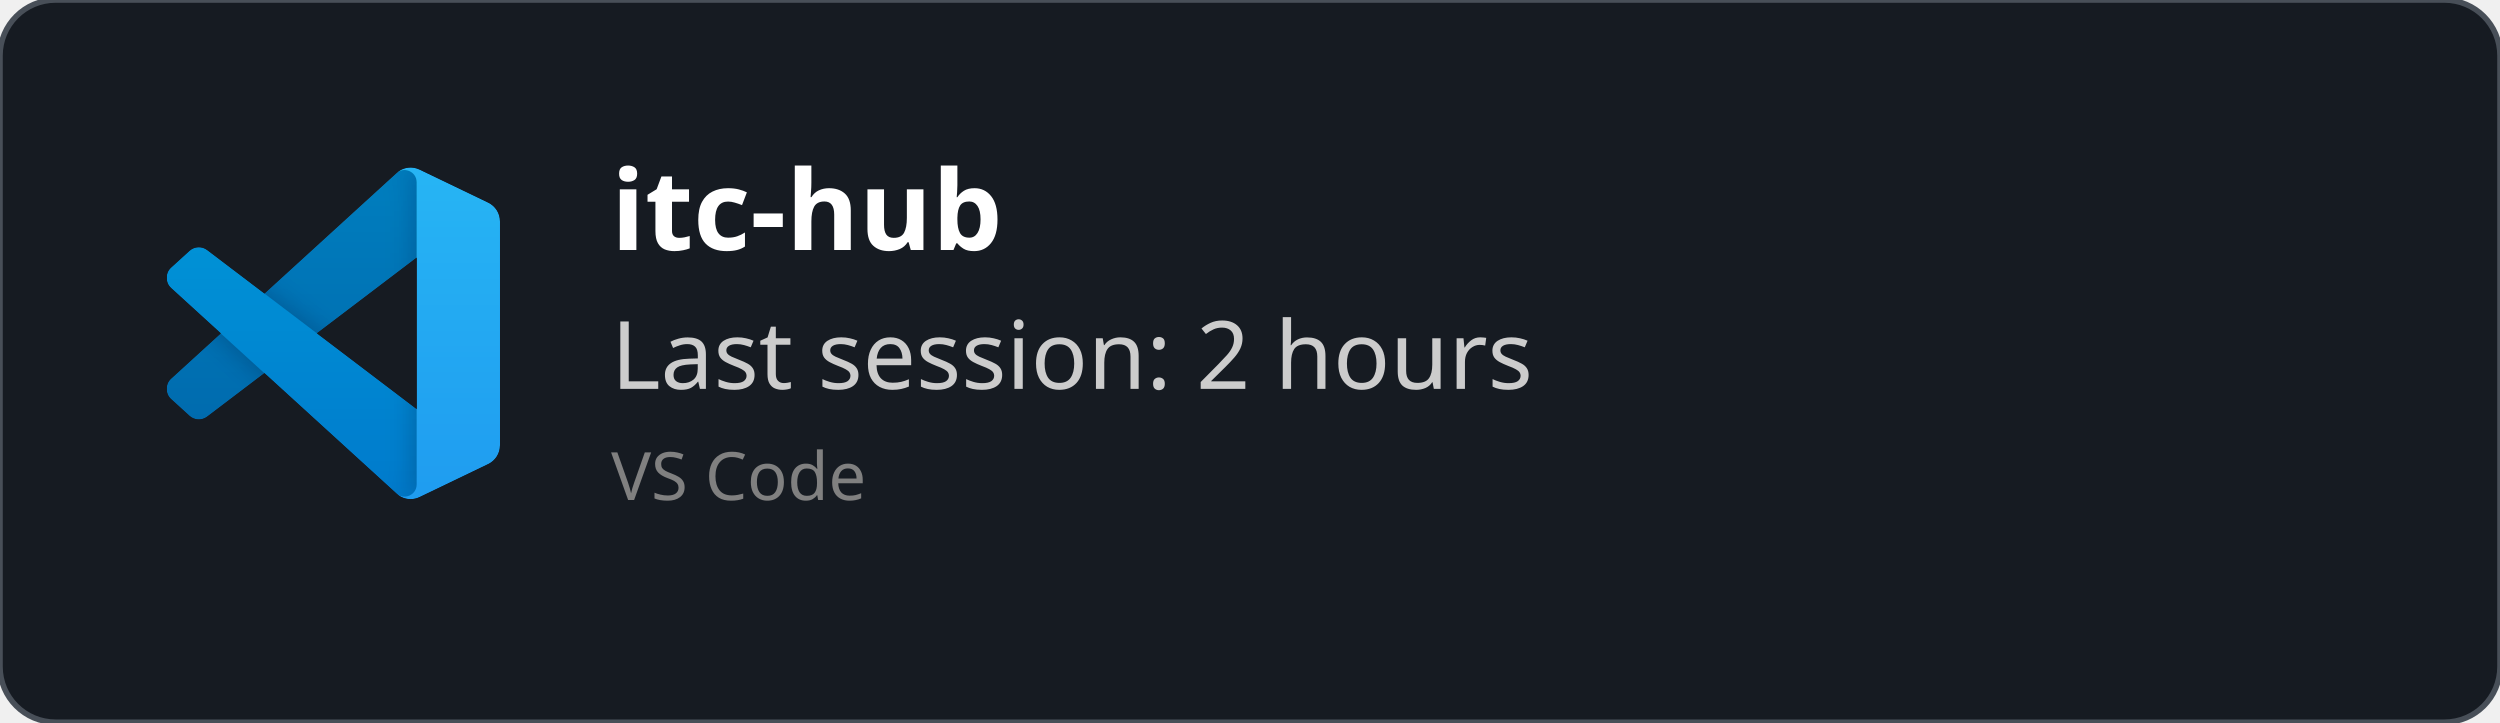
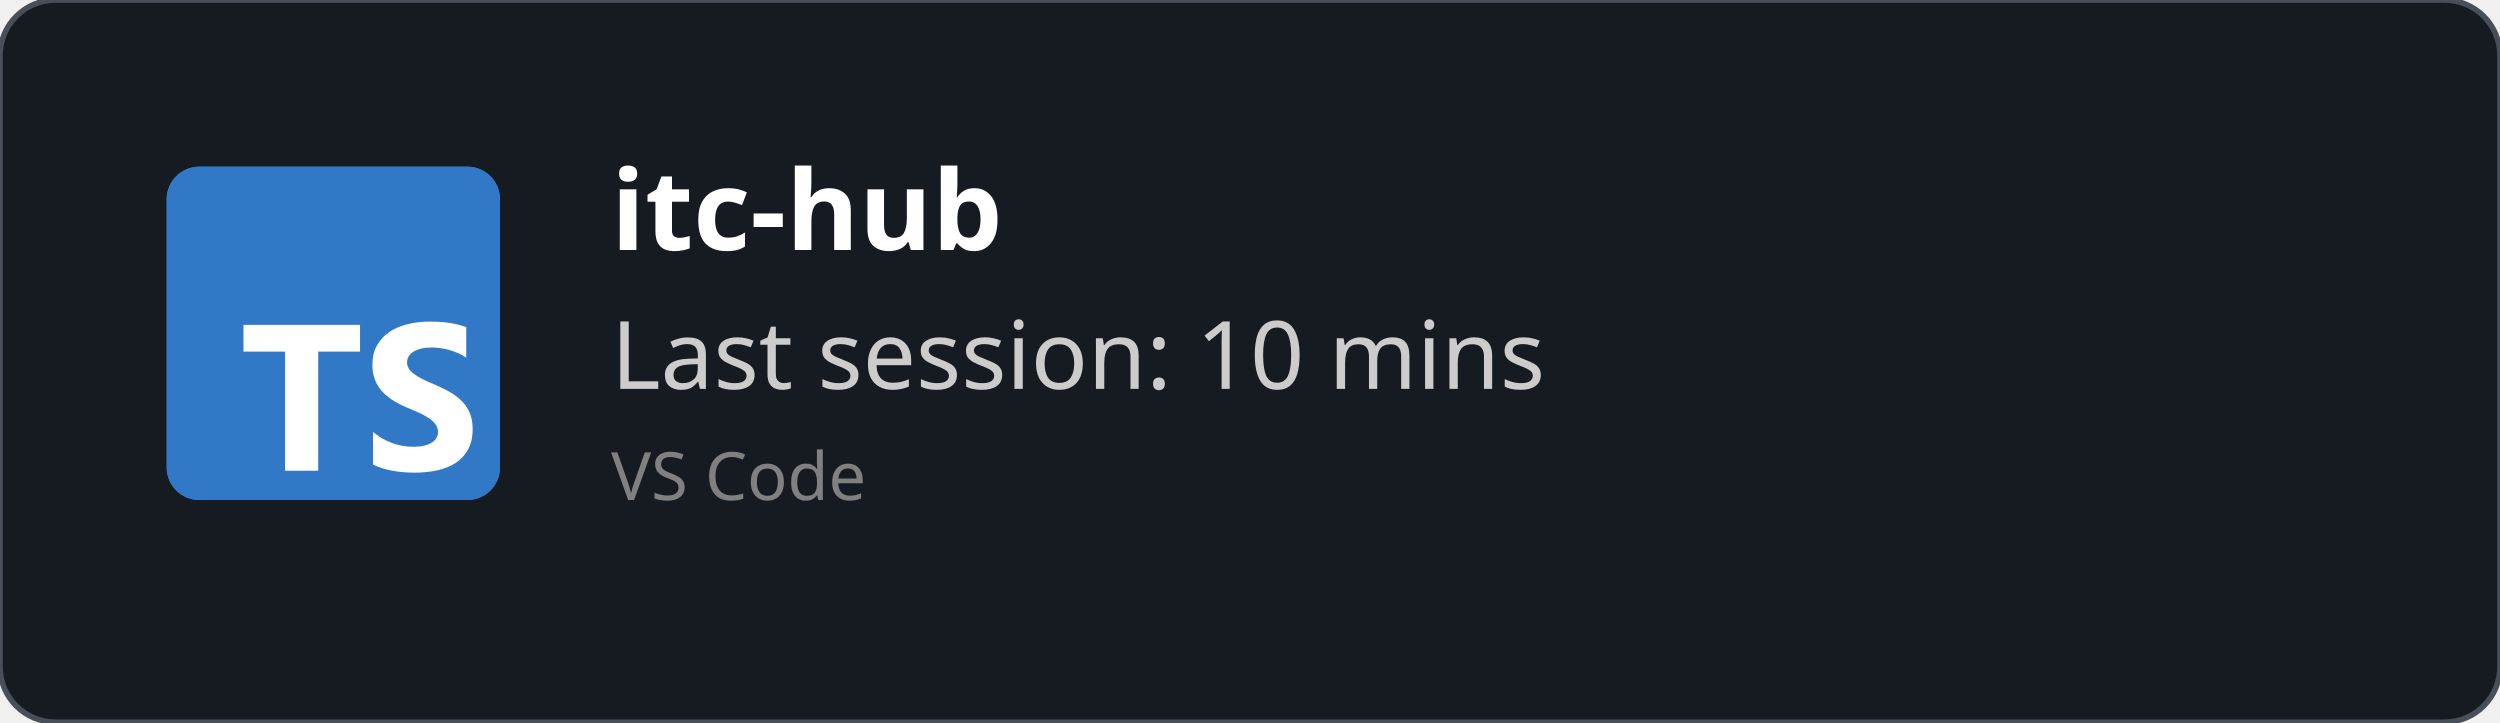
<svg xmlns="http://www.w3.org/2000/svg" width="450" height="130" viewBox="0 0 450 130" fill="none" role="img">
  <style>
    *{
        font-family: 'Segoe UI', Ubuntu, monospace
    }
    </style>
  <defs>
    <clipPath id="horizontalClip" x="20" y="20" width="500" height="200">
      <rect x="90" y="20" width="300" height="50" />
    </clipPath>
  </defs>
  <rect width="450" height="130" fill="rgba(22,27,34)" stroke="#484f58" stroke-width="1" fill-opacity="1" stroke-opacity="1" x="0" y="0" rx="10px" ry="10px">
    </rect>
-   <svg width="60" height="60" x="30" y="30" viewBox="0 0 100 100" fill="none" id="vscode">
-     <mask id="mask0" mask-type="alpha" maskUnits="userSpaceOnUse" x="0" y="0" width="100" height="100">
-       <path fill-rule="evenodd" clip-rule="evenodd" d="M70.912 99.317C72.487 99.931 74.283 99.891 75.873 99.126L96.461 89.22C98.624 88.179 100 85.989 100 83.587V16.413C100 14.011 98.624 11.822 96.461 10.781L75.873 0.874C73.786 -0.13 71.345 0.116 69.513 1.447C69.252 1.637 69.003 1.849 68.769 2.083L29.355 38.041L12.187 25.01C10.589 23.797 8.354 23.896 6.869 25.246L1.363 30.255C-0.453 31.906 -0.455 34.763 1.359 36.417L16.247 50L1.359 63.583C-0.455 65.237 -0.453 68.094 1.363 69.745L6.869 74.754C8.354 76.104 10.589 76.204 12.187 74.99L29.355 61.959L68.769 97.917C69.392 98.541 70.125 99.01 70.912 99.317ZM75.015 27.299L45.109 50L75.015 72.701V27.299Z" fill="white" />
-     </mask>
-     <g mask="url(#mask0)">
-       <path d="M96.461 10.796L75.857 0.876C73.472 -0.273 70.622 0.212 68.75 2.083L1.299 63.583C-0.516 65.237 -0.514 68.094 1.303 69.745L6.813 74.754C8.298 76.104 10.535 76.204 12.134 74.99L93.361 13.37C96.086 11.303 100 13.246 100 16.667V16.427C100 14.027 98.625 11.838 96.461 10.796Z" fill="#0065A9" />
-       <g filter="url(#filter0_d)">
-         <path d="M96.461 89.204L75.857 99.124C73.472 100.273 70.622 99.788 68.75 97.917L1.299 36.417C-0.516 34.763 -0.514 31.906 1.303 30.255L6.813 25.246C8.298 23.896 10.535 23.796 12.134 25.009L93.361 86.63C96.086 88.697 100 86.754 100 83.333V83.573C100 85.974 98.625 88.162 96.461 89.204Z" fill="#007ACC" />
-       </g>
-       <g filter="url(#filter1_d)">
-         <path d="M75.858 99.126C73.472 100.274 70.622 99.788 68.75 97.917C71.056 100.223 75 98.59 75 95.328V4.672C75 1.41 71.056 -0.223 68.75 2.083C70.622 0.211 73.472 -0.274 75.858 0.874L96.459 10.781C98.623 11.822 100 14.011 100 16.413V83.587C100 85.989 98.623 88.179 96.459 89.22L75.858 99.126Z" fill="#1F9CF0" />
-       </g>
-       <g style="mix-blend-mode:overlay" opacity="0.25">
-         <path fill-rule="evenodd" clip-rule="evenodd" d="M70.851 99.317C72.426 99.931 74.222 99.891 75.812 99.126L96.4 89.22C98.563 88.179 99.939 85.989 99.939 83.587V16.413C99.939 14.011 98.564 11.822 96.4 10.781L75.812 0.874C73.725 -0.13 71.284 0.116 69.453 1.447C69.191 1.637 68.942 1.849 68.708 2.083L29.294 38.041L12.126 25.01C10.528 23.796 8.293 23.896 6.809 25.246L1.302 30.255C-0.513 31.906 -0.515 34.763 1.298 36.417L16.186 50L1.298 63.583C-0.515 65.237 -0.513 68.094 1.302 69.745L6.809 74.754C8.293 76.104 10.528 76.204 12.126 74.99L29.294 61.959L68.708 97.917C69.332 98.54 70.064 99.01 70.851 99.317ZM74.954 27.299L45.048 50L74.954 72.701V27.299Z" fill="url(#paint0_linear)" />
-       </g>
-     </g>
-     <defs>
-       <filter id="filter0_d" x="-8.394" y="15.829" width="116.727" height="92.246" filterUnits="userSpaceOnUse" color-interpolation-filters="sRGB">
-         <feFlood flood-opacity="0" result="BackgroundImageFix" />
-         <feColorMatrix in="SourceAlpha" type="matrix" values="0 0 0 0 0 0 0 0 0 0 0 0 0 0 0 0 0 0 127 0" />
-         <feOffset />
-         <feGaussianBlur stdDeviation="4.167" />
-         <feColorMatrix type="matrix" values="0 0 0 0 0 0 0 0 0 0 0 0 0 0 0 0 0 0 0.25 0" />
-         <feBlend mode="overlay" in2="BackgroundImageFix" result="effect1_dropShadow" />
-         <feBlend mode="normal" in="SourceGraphic" in2="effect1_dropShadow" result="shape" />
-       </filter>
-       <filter id="filter1_d" x="60.417" y="-8.076" width="47.917" height="116.151" filterUnits="userSpaceOnUse" color-interpolation-filters="sRGB">
-         <feFlood flood-opacity="0" result="BackgroundImageFix" />
-         <feColorMatrix in="SourceAlpha" type="matrix" values="0 0 0 0 0 0 0 0 0 0 0 0 0 0 0 0 0 0 127 0" />
-         <feOffset />
-         <feGaussianBlur stdDeviation="4.167" />
-         <feColorMatrix type="matrix" values="0 0 0 0 0 0 0 0 0 0 0 0 0 0 0 0 0 0 0.25 0" />
-         <feBlend mode="overlay" in2="BackgroundImageFix" result="effect1_dropShadow" />
-         <feBlend mode="normal" in="SourceGraphic" in2="effect1_dropShadow" result="shape" />
-       </filter>
-       <linearGradient id="paint0_linear" x1="49.939" y1="0.258" x2="49.939" y2="99.742" gradientUnits="userSpaceOnUse">
-         <stop stop-color="white" />
-         <stop offset="1" stop-color="white" stop-opacity="0" />
-       </linearGradient>
-     </defs>
+   <svg fill="none" height="60" viewBox="0 0 512 512" width="60" x="30" y="30">
+     <rect fill="#3178c6" height="512" rx="50" width="512" />
+     <rect fill="#3178c6" height="512" rx="50" width="512" />
+     <path clip-rule="evenodd" d="m316.939 407.424v50.061c8.138 4.172 17.763 7.3 28.875 9.386s22.823 3.129 35.135 3.129c11.999 0 23.397-1.147 34.196-3.442 10.799-2.294 20.268-6.075 28.406-11.342 8.138-5.266 14.581-12.15 19.328-20.65s7.121-19.007 7.121-31.522c0-9.074-1.356-17.026-4.069-23.857s-6.625-12.906-11.738-18.225c-5.112-5.319-11.242-10.091-18.389-14.315s-15.207-8.213-24.18-11.967c-6.573-2.712-12.468-5.345-17.685-7.9-5.217-2.556-9.651-5.163-13.303-7.822-3.652-2.66-6.469-5.476-8.451-8.448-1.982-2.973-2.974-6.336-2.974-10.091 0-3.441.887-6.544 2.661-9.308s4.278-5.136 7.512-7.118c3.235-1.981 7.199-3.52 11.894-4.615 4.696-1.095 9.912-1.642 15.651-1.642 4.173 0 8.581.313 13.224.938 4.643.626 9.312 1.591 14.008 2.894 4.695 1.304 9.259 2.947 13.694 4.928 4.434 1.982 8.529 4.276 12.285 6.884v-46.776c-7.616-2.92-15.937-5.084-24.962-6.492s-19.381-2.112-31.066-2.112c-11.895 0-23.163 1.278-33.805 3.833s-20.006 6.544-28.093 11.967c-8.086 5.424-14.476 12.333-19.171 20.729-4.695 8.395-7.043 18.433-7.043 30.114 0 14.914 4.304 27.638 12.912 38.172 8.607 10.533 21.675 19.45 39.204 26.751 6.886 2.816 13.303 5.579 19.25 8.291s11.086 5.528 15.415 8.448c4.33 2.92 7.747 6.101 10.252 9.543 2.504 3.441 3.756 7.352 3.756 11.733 0 3.233-.783 6.231-2.348 8.995s-3.939 5.162-7.121 7.196-7.147 3.624-11.894 4.771c-4.748 1.148-10.303 1.721-16.668 1.721-10.851 0-21.597-1.903-32.24-5.71-10.642-3.806-20.502-9.516-29.579-17.13zm-84.159-123.342h64.22v-41.082h-179v41.082h63.906v182.918h50.874z" fill="#fff" fill-rule="evenodd" />
  </svg>
  <text x="110" y="45" font-size="20" clip-path="url(#horizontalClip)" font-weight="bold" font-family="Ubuntu" fill="white">
    itc-hub
    </text>
  <text x="110" y="70" font-size="17px" font-family="Ubuntu" fill="#ccc">
-     Last session: 2 hours
+     Last session: 10 mins
    </text>
  <text x="110" y="90" font-size="12px" font-family="Ubuntu" fill="grey">
    VS Code
    </text>
</svg>
